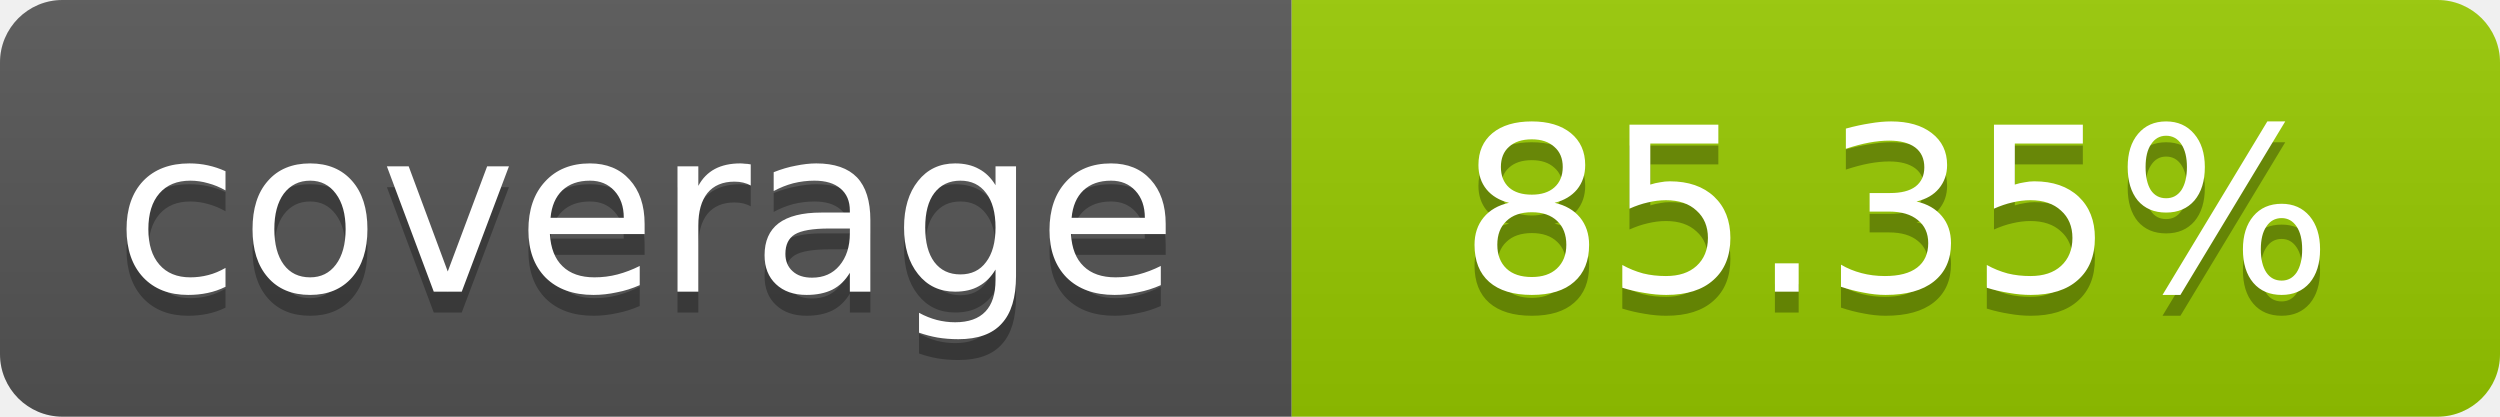
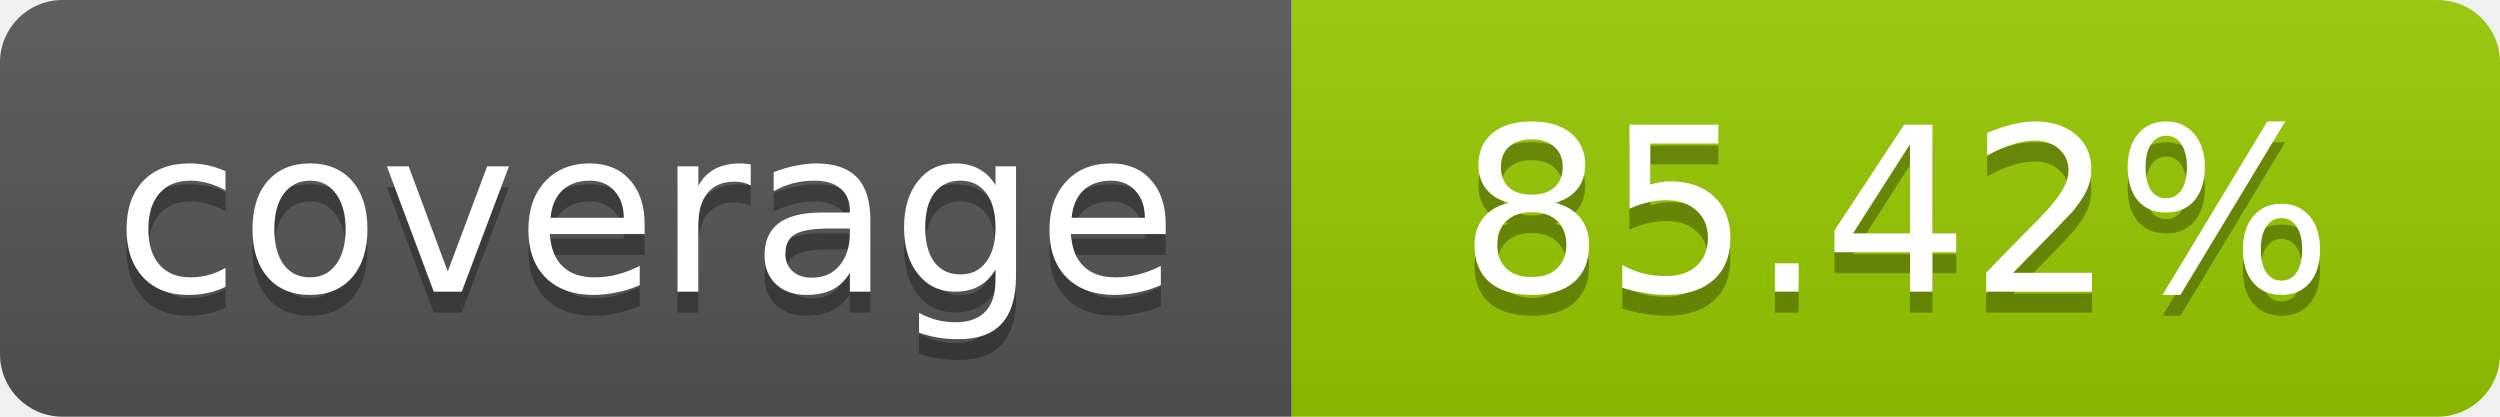
- <svg xmlns="http://www.w3.org/2000/svg" width="120" height="20" role="img" aria-label="coverage: 85.35%">
+ <svg xmlns="http://www.w3.org/2000/svg" width="120" height="20" role="img" aria-label="coverage: 85.42%">
  <linearGradient id="s" x2="0" y2="100%">
    <stop offset="0" stop-color="#bbb" stop-opacity=".1" />
    <stop offset="1" stop-opacity=".1" />
  </linearGradient>
  <clipPath id="r">
    <rect width="120" height="20" rx="3" fill="#fff" />
  </clipPath>
  <g clip-path="url(#r)">
    <rect width="62" height="20" fill="#555" />
    <rect x="62" width="58" height="20" fill="#97CA00" />
    <rect width="120" height="20" fill="url(#s)" />
  </g>
  <g fill="#fff" text-anchor="middle" font-family="Verdana,Geneva,DejaVu Sans,sans-serif" font-size="11">
    <text x="31" y="15" fill="#010101" fill-opacity=".3">coverage</text>
    <text x="31" y="14">coverage</text>
-     <text x="91" y="15" fill="#010101" fill-opacity=".3">85.35%</text>
-     <text x="91" y="14">85.35%</text>
+     <text x="91" y="15" fill="#010101" fill-opacity=".3">85.42%</text>
+     <text x="91" y="14">85.42%</text>
  </g>
</svg>
